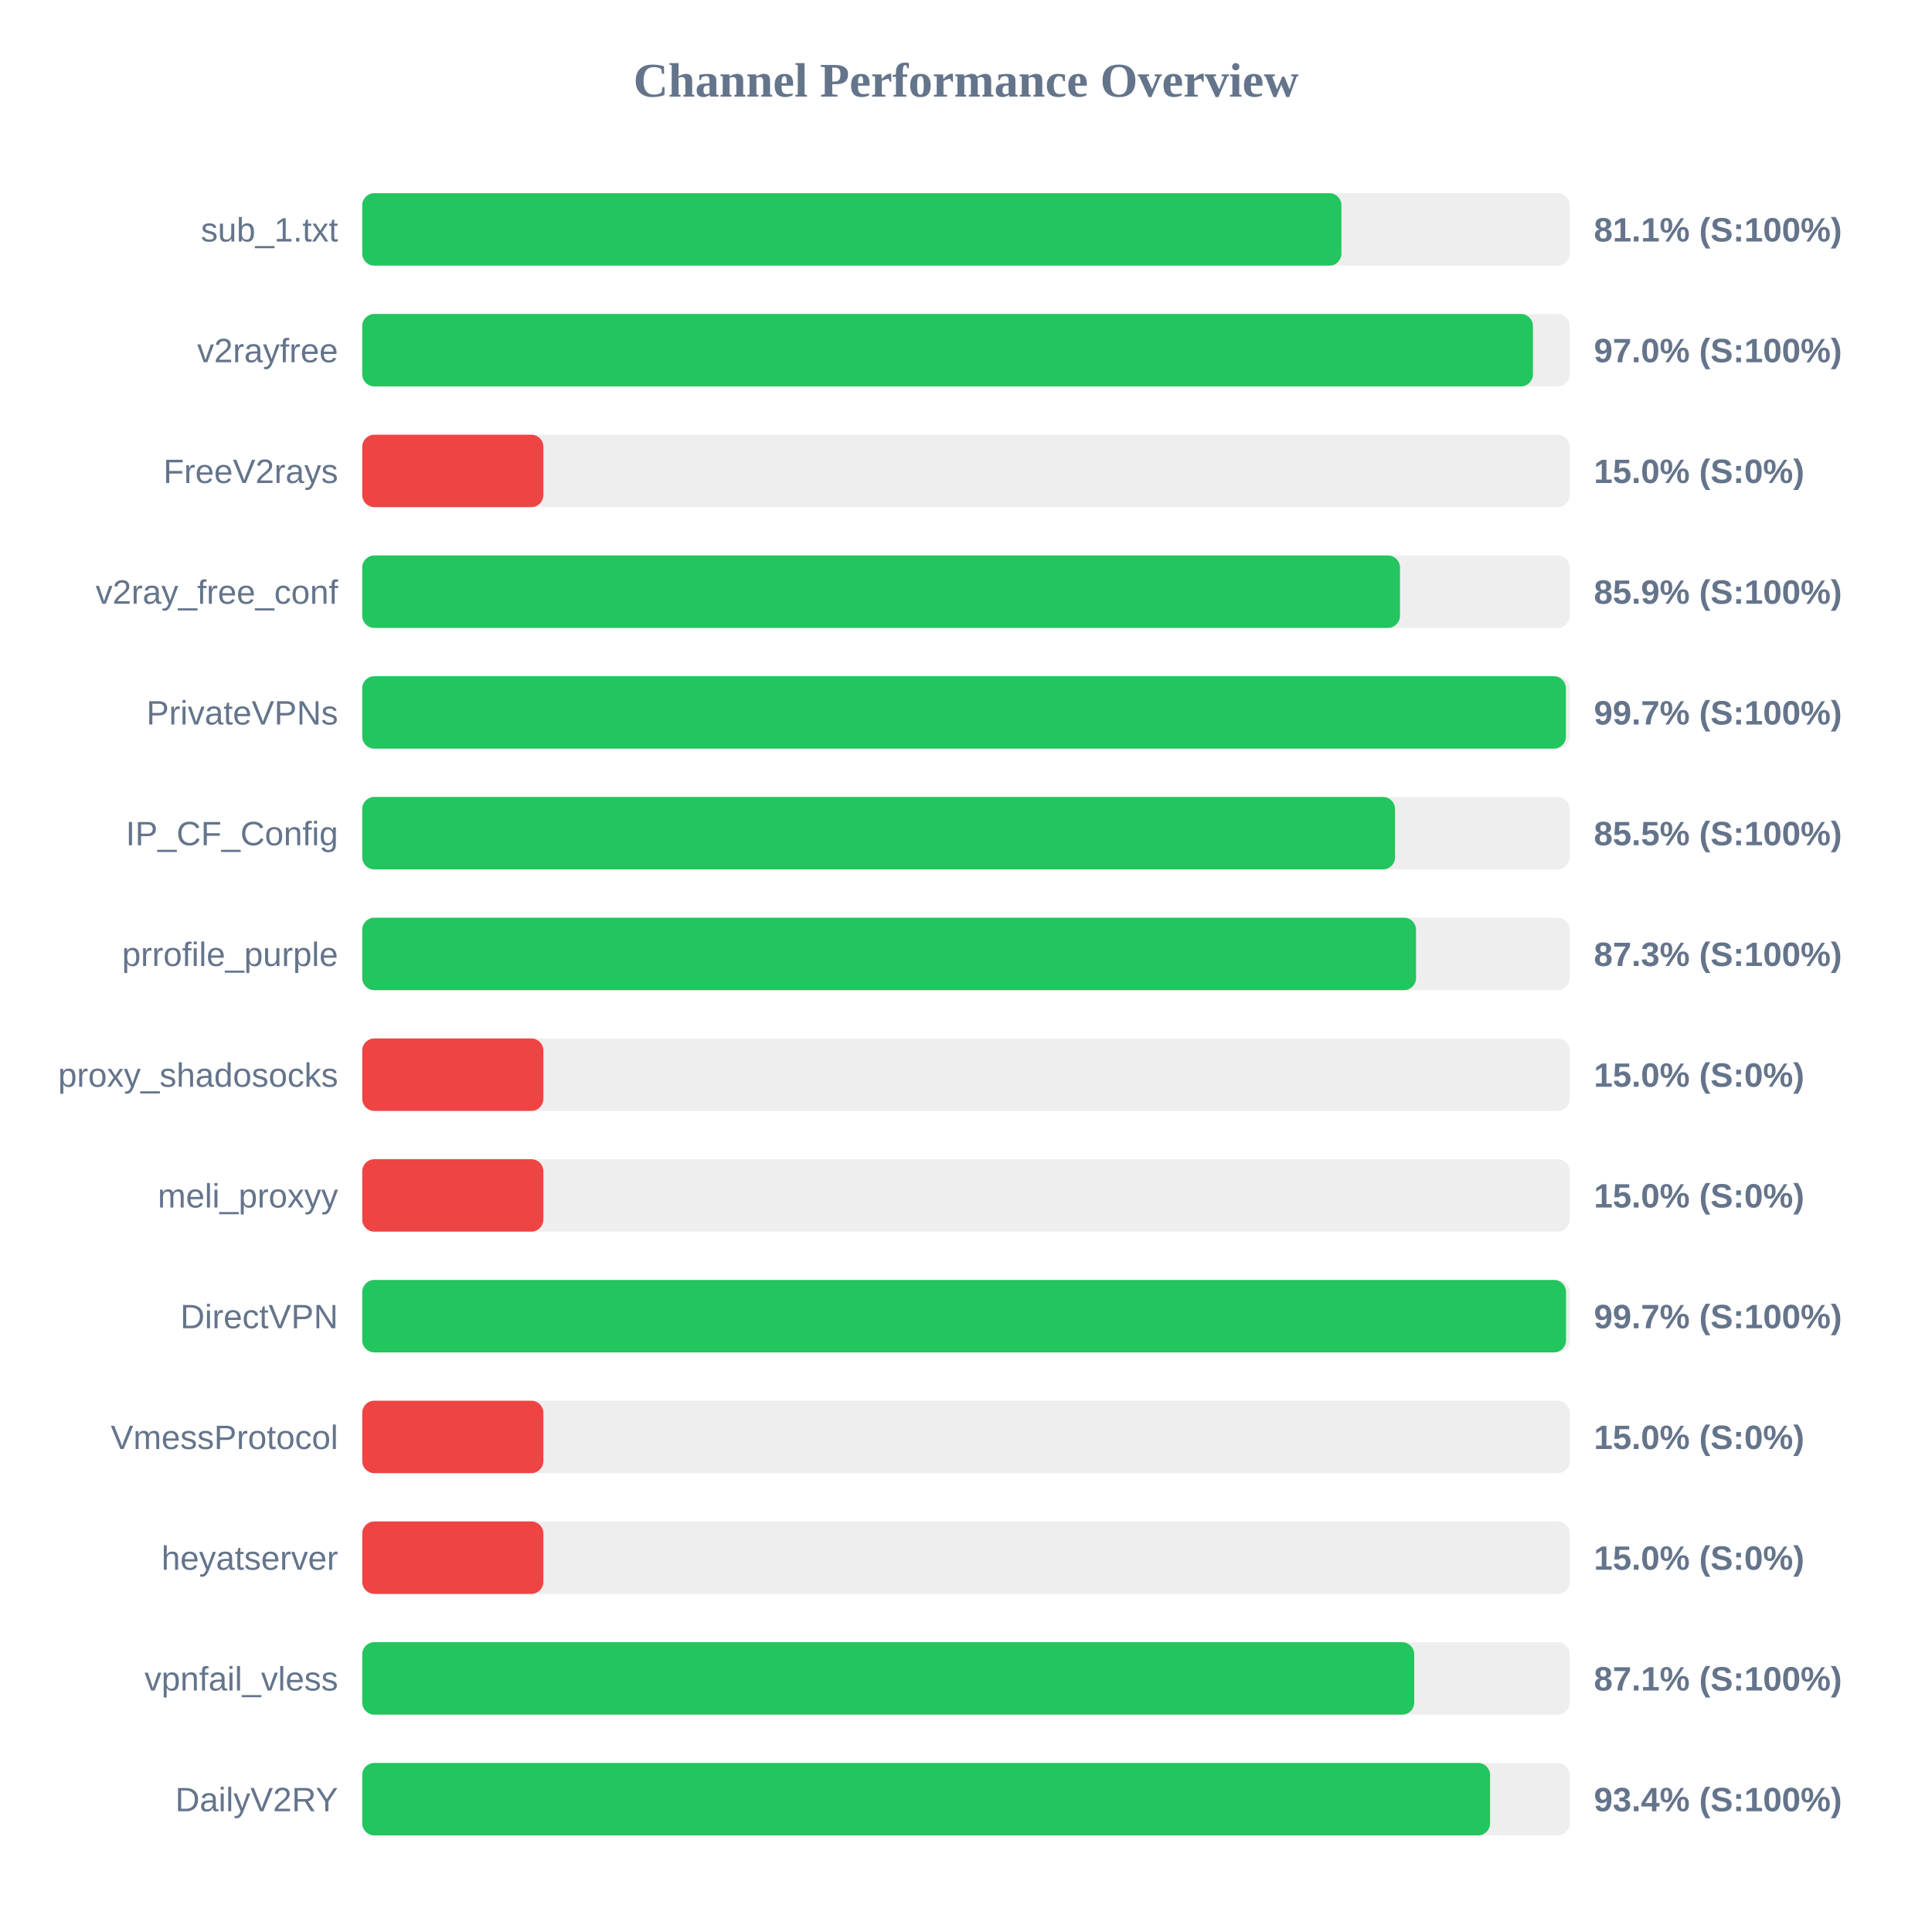
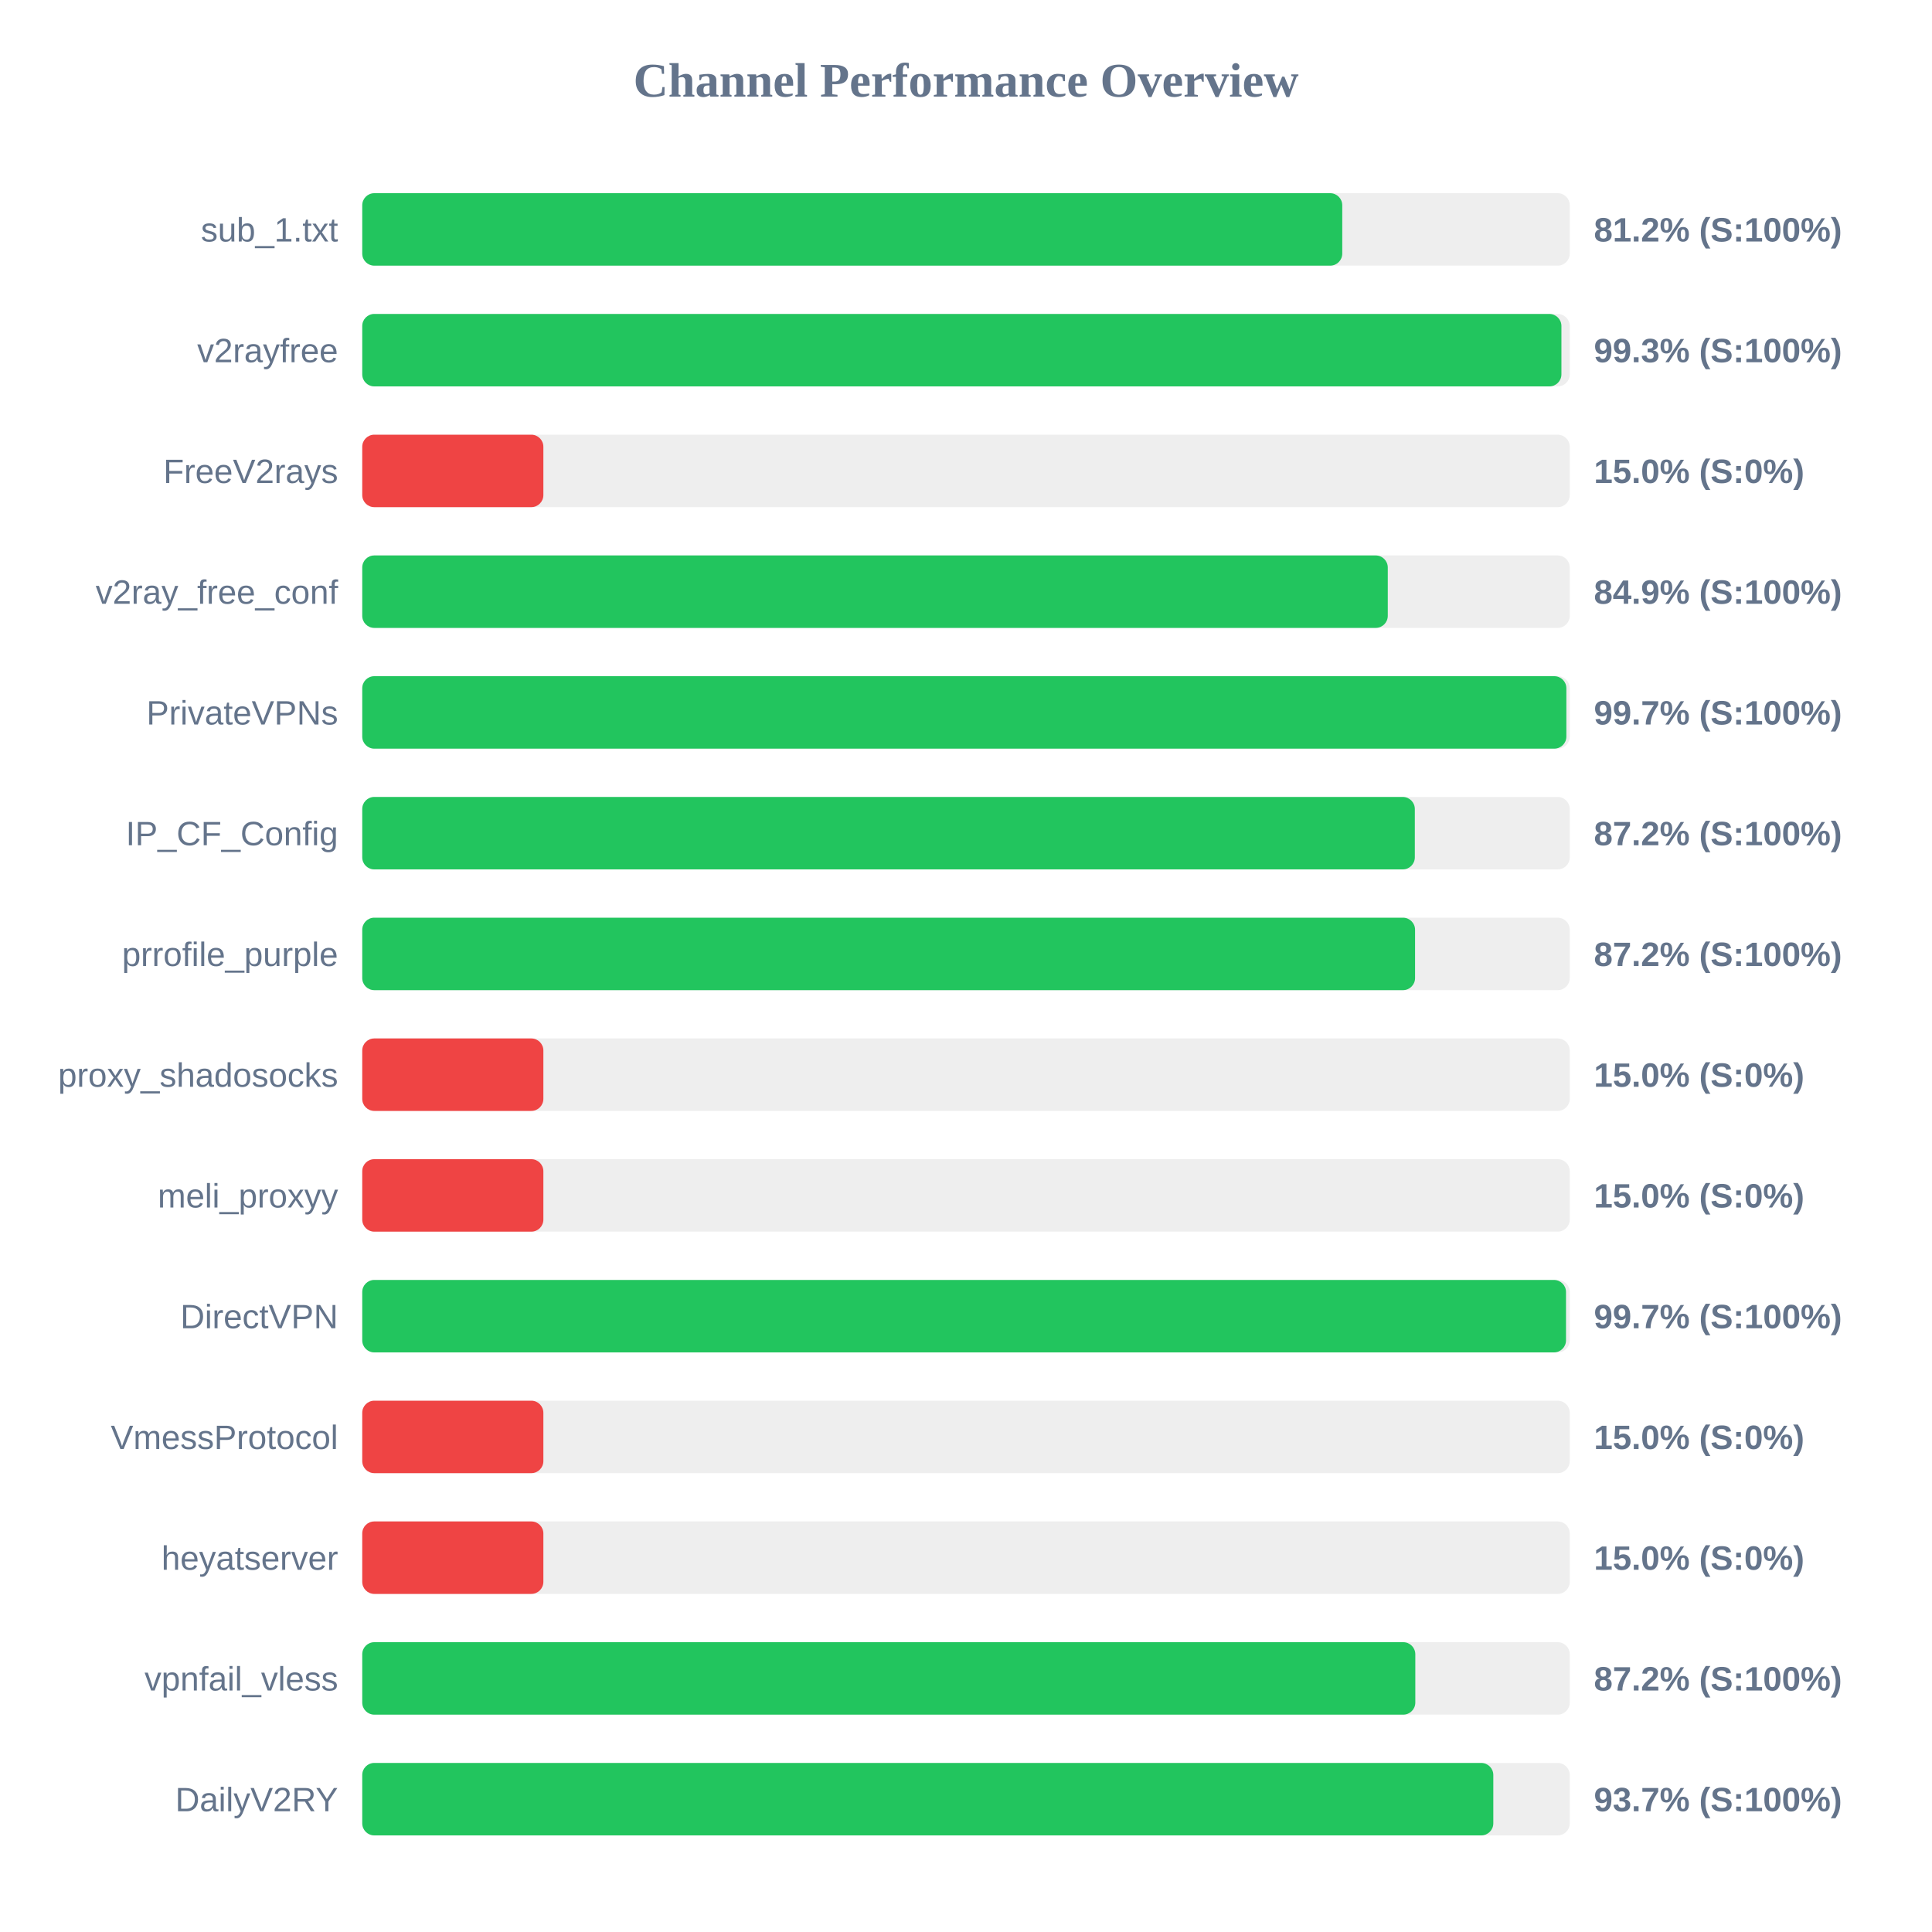
<svg xmlns="http://www.w3.org/2000/svg" width="800" height="800" version="1.1">
  <style>
        .row { font: 14px Arial; fill: #64748b; }
        .score { font: bold 14px Arial; fill: #64748b; }
    </style>
  <text x="400" y="40" text-anchor="middle" font-size="20px" font-weight="bold" fill="#64748b">Channel Performance Overview</text>
  <rect x="150" y="80" width="500" height="30" fill="#eee" rx="5" />
-   <rect x="150" y="80" width="405.45" height="30" fill="#22c55e" rx="5" />
+   <rect x="150" y="80" width="405.8" height="30" fill="#22c55e" rx="5" />
  <text x="140" y="100" text-anchor="end" class="row">sub_1.txt</text>
-   <text x="660" y="100" text-anchor="start" class="score">81.1% (S:100%)</text>
+   <text x="660" y="100" text-anchor="start" class="score">81.2% (S:100%)</text>
  <rect x="150" y="130" width="500" height="30" fill="#eee" rx="5" />
-   <rect x="150" y="130" width="484.75" height="30" fill="#22c55e" rx="5" />
+   <rect x="150" y="130" width="496.55" height="30" fill="#22c55e" rx="5" />
  <text x="140" y="150" text-anchor="end" class="row">v2rayfree</text>
-   <text x="660" y="150" text-anchor="start" class="score">97.0% (S:100%)</text>
+   <text x="660" y="150" text-anchor="start" class="score">99.3% (S:100%)</text>
  <rect x="150" y="180" width="500" height="30" fill="#eee" rx="5" />
  <rect x="150" y="180" width="75.0" height="30" fill="#ef4444" rx="5" />
  <text x="140" y="200" text-anchor="end" class="row">FreeV2rays</text>
  <text x="660" y="200" text-anchor="start" class="score">15.0% (S:0%)</text>
  <rect x="150" y="230" width="500" height="30" fill="#eee" rx="5" />
-   <rect x="150" y="230" width="429.7" height="30" fill="#22c55e" rx="5" />
+   <rect x="150" y="230" width="424.65" height="30" fill="#22c55e" rx="5" />
  <text x="140" y="250" text-anchor="end" class="row">v2ray_free_conf</text>
-   <text x="660" y="250" text-anchor="start" class="score">85.9% (S:100%)</text>
+   <text x="660" y="250" text-anchor="start" class="score">84.9% (S:100%)</text>
  <rect x="150" y="280" width="500" height="30" fill="#eee" rx="5" />
-   <rect x="150" y="280" width="498.4" height="30" fill="#22c55e" rx="5" />
+   <rect x="150" y="280" width="498.6" height="30" fill="#22c55e" rx="5" />
  <text x="140" y="300" text-anchor="end" class="row">PrivateVPNs</text>
  <text x="660" y="300" text-anchor="start" class="score">99.7% (S:100%)</text>
  <rect x="150" y="330" width="500" height="30" fill="#eee" rx="5" />
-   <rect x="150" y="330" width="427.65" height="30" fill="#22c55e" rx="5" />
+   <rect x="150" y="330" width="435.85" height="30" fill="#22c55e" rx="5" />
  <text x="140" y="350" text-anchor="end" class="row">IP_CF_Config</text>
-   <text x="660" y="350" text-anchor="start" class="score">85.5% (S:100%)</text>
+   <text x="660" y="350" text-anchor="start" class="score">87.2% (S:100%)</text>
  <rect x="150" y="380" width="500" height="30" fill="#eee" rx="5" />
-   <rect x="150" y="380" width="436.35" height="30" fill="#22c55e" rx="5" />
+   <rect x="150" y="380" width="435.95" height="30" fill="#22c55e" rx="5" />
  <text x="140" y="400" text-anchor="end" class="row">prrofile_purple</text>
-   <text x="660" y="400" text-anchor="start" class="score">87.3% (S:100%)</text>
+   <text x="660" y="400" text-anchor="start" class="score">87.2% (S:100%)</text>
  <rect x="150" y="430" width="500" height="30" fill="#eee" rx="5" />
  <rect x="150" y="430" width="75.0" height="30" fill="#ef4444" rx="5" />
  <text x="140" y="450" text-anchor="end" class="row">proxy_shadosocks</text>
  <text x="660" y="450" text-anchor="start" class="score">15.0% (S:0%)</text>
  <rect x="150" y="480" width="500" height="30" fill="#eee" rx="5" />
  <rect x="150" y="480" width="75.0" height="30" fill="#ef4444" rx="5" />
  <text x="140" y="500" text-anchor="end" class="row">meli_proxyy</text>
  <text x="660" y="500" text-anchor="start" class="score">15.0% (S:0%)</text>
  <rect x="150" y="530" width="500" height="30" fill="#eee" rx="5" />
  <rect x="150" y="530" width="498.45" height="30" fill="#22c55e" rx="5" />
  <text x="140" y="550" text-anchor="end" class="row">DirectVPN</text>
  <text x="660" y="550" text-anchor="start" class="score">99.7% (S:100%)</text>
  <rect x="150" y="580" width="500" height="30" fill="#eee" rx="5" />
  <rect x="150" y="580" width="75.0" height="30" fill="#ef4444" rx="5" />
  <text x="140" y="600" text-anchor="end" class="row">VmessProtocol</text>
  <text x="660" y="600" text-anchor="start" class="score">15.0% (S:0%)</text>
  <rect x="150" y="630" width="500" height="30" fill="#eee" rx="5" />
  <rect x="150" y="630" width="75.0" height="30" fill="#ef4444" rx="5" />
  <text x="140" y="650" text-anchor="end" class="row">heyatserver</text>
  <text x="660" y="650" text-anchor="start" class="score">15.0% (S:0%)</text>
  <rect x="150" y="680" width="500" height="30" fill="#eee" rx="5" />
-   <rect x="150" y="680" width="435.6" height="30" fill="#22c55e" rx="5" />
+   <rect x="150" y="680" width="436.05" height="30" fill="#22c55e" rx="5" />
  <text x="140" y="700" text-anchor="end" class="row">vpnfail_vless</text>
-   <text x="660" y="700" text-anchor="start" class="score">87.1% (S:100%)</text>
+   <text x="660" y="700" text-anchor="start" class="score">87.2% (S:100%)</text>
  <rect x="150" y="730" width="500" height="30" fill="#eee" rx="5" />
-   <rect x="150" y="730" width="467.0" height="30" fill="#22c55e" rx="5" />
+   <rect x="150" y="730" width="468.35" height="30" fill="#22c55e" rx="5" />
  <text x="140" y="750" text-anchor="end" class="row">DailyV2RY</text>
-   <text x="660" y="750" text-anchor="start" class="score">93.4% (S:100%)</text>
+   <text x="660" y="750" text-anchor="start" class="score">93.7% (S:100%)</text>
</svg>
